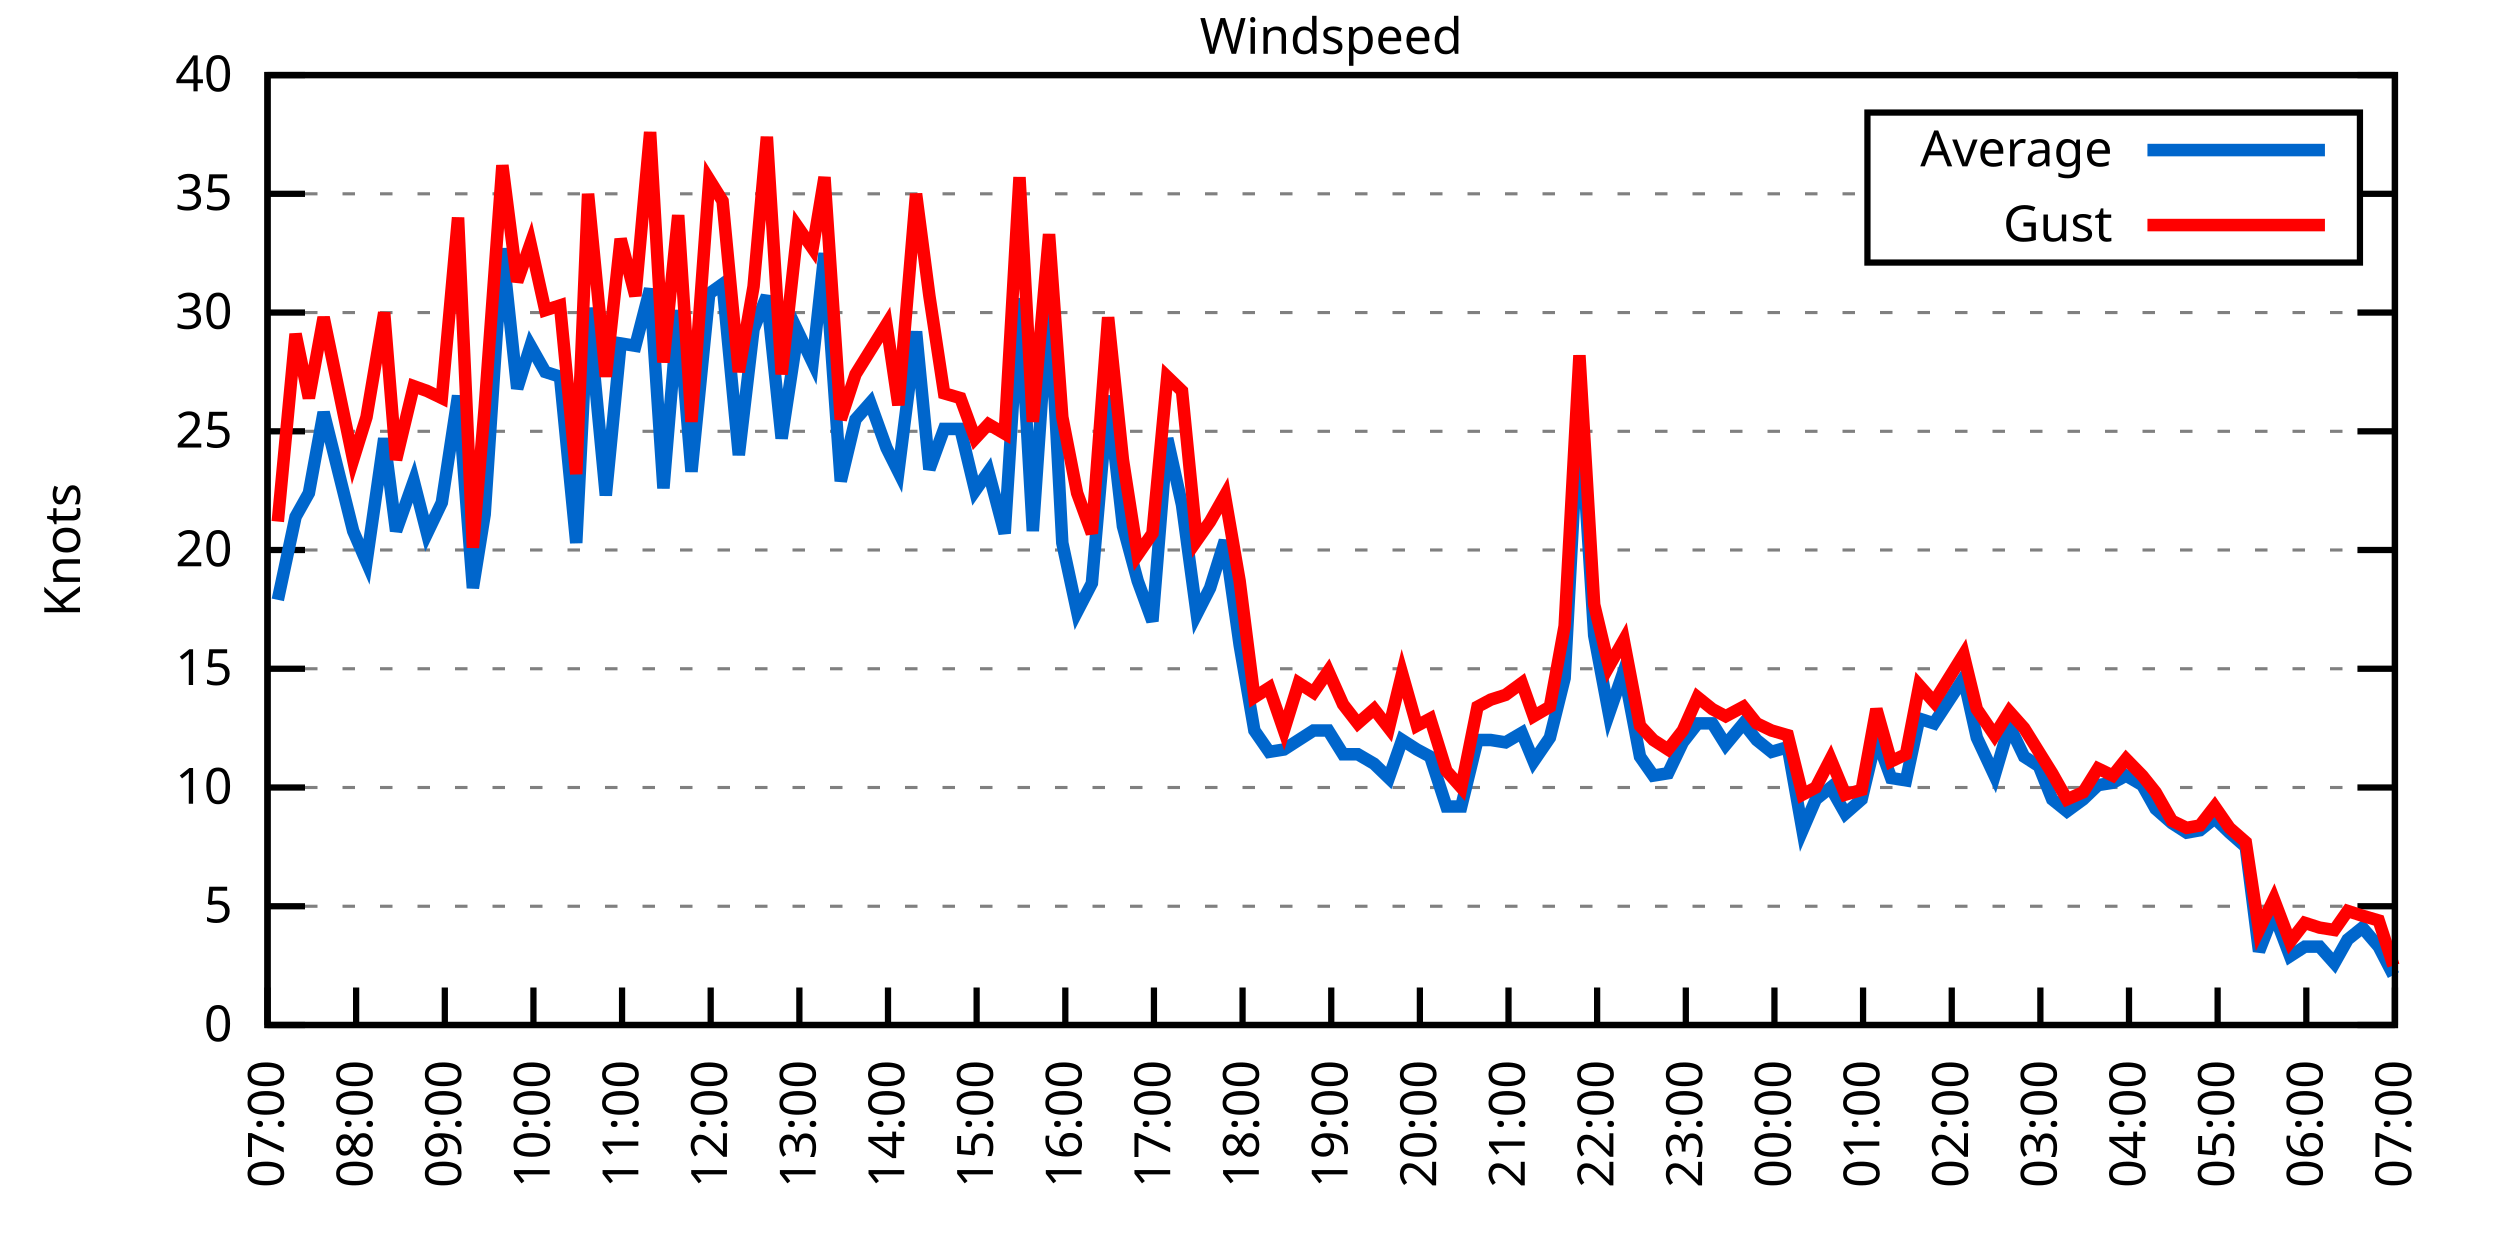
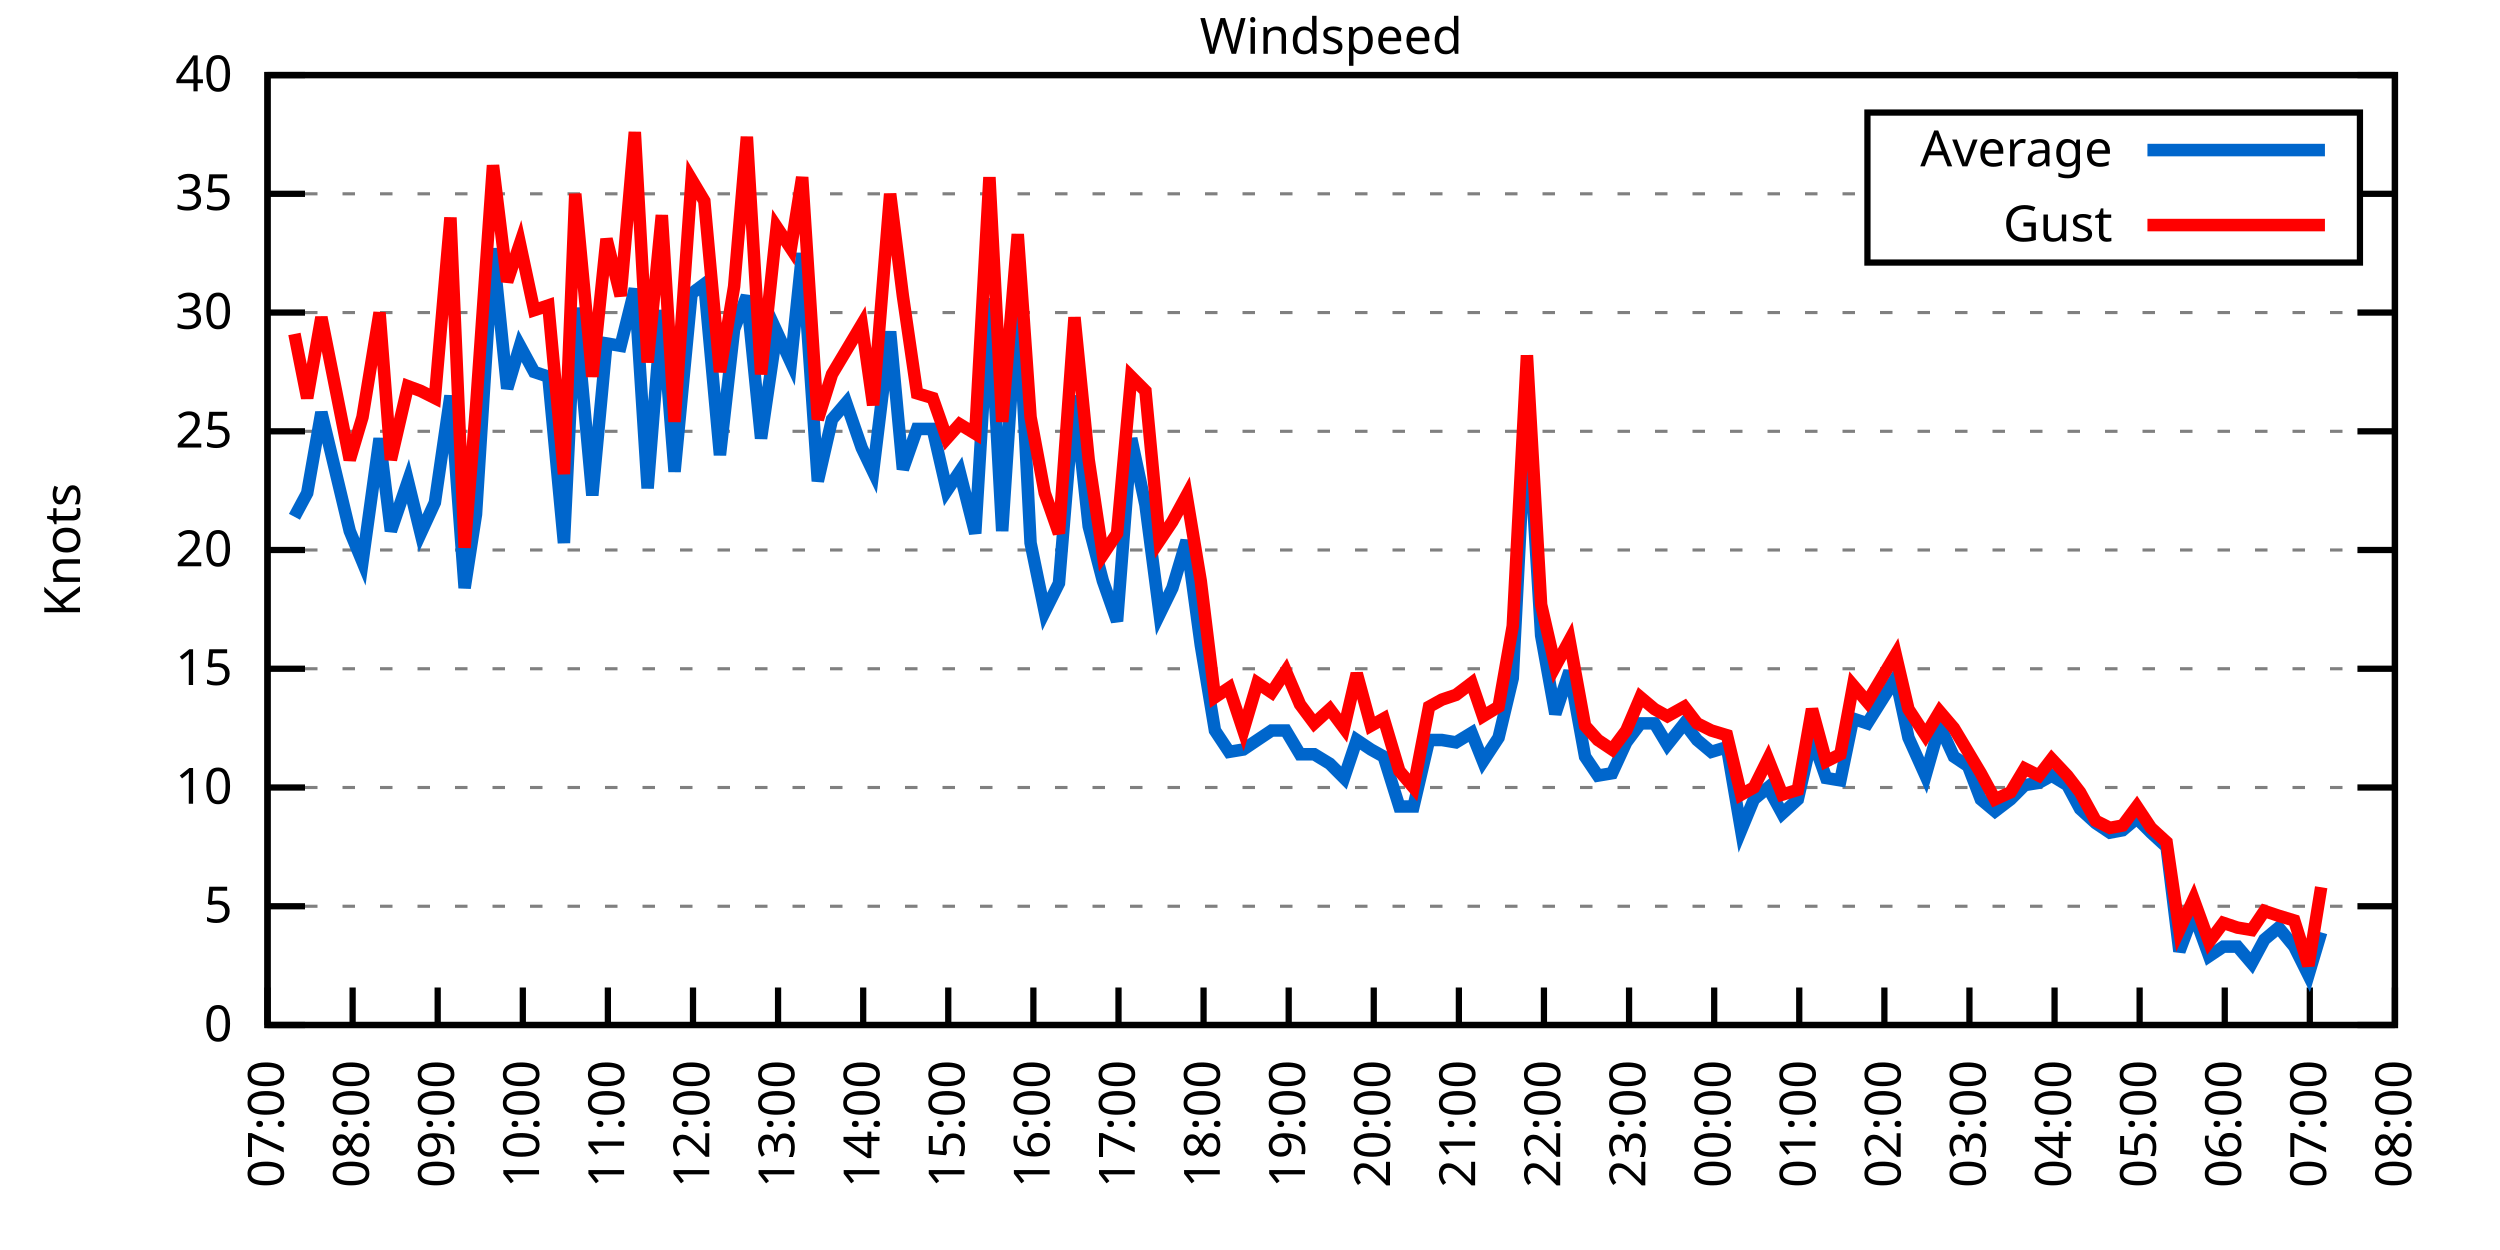
<svg xmlns="http://www.w3.org/2000/svg" xmlns:xlink="http://www.w3.org/1999/xlink" width="400" height="200" viewBox="0 0 400 200">
  <g id="gnuplot_canvas">
    <rect x="0" y="0" width="400" height="200" fill="none" />
    <defs>
      <circle id="gpDot" r="0.5" stroke-width="0.5" stroke="currentColor" />
      <path id="gpPt0" stroke-width="0.333" stroke="currentColor" d="M-1,0 h2 M0,-1 v2" />
      <path id="gpPt1" stroke-width="0.333" stroke="currentColor" d="M-1,-1 L1,1 M1,-1 L-1,1" />
      <path id="gpPt2" stroke-width="0.333" stroke="currentColor" d="M-1,0 L1,0 M0,-1 L0,1 M-1,-1 L1,1 M-1,1 L1,-1" />
      <rect id="gpPt3" stroke-width="0.333" stroke="currentColor" x="-1" y="-1" width="2" height="2" />
      <rect id="gpPt4" stroke-width="0.333" stroke="currentColor" fill="currentColor" x="-1" y="-1" width="2" height="2" />
      <circle id="gpPt5" stroke-width="0.333" stroke="currentColor" cx="0" cy="0" r="1" />
      <use xlink:href="#gpPt5" id="gpPt6" fill="currentColor" stroke="none" />
      <path id="gpPt7" stroke-width="0.333" stroke="currentColor" d="M0,-1.33 L-1.33,0.67 L1.33,0.67 z" />
      <use xlink:href="#gpPt7" id="gpPt8" fill="currentColor" stroke="none" />
      <use xlink:href="#gpPt7" id="gpPt9" stroke="currentColor" transform="rotate(180)" />
      <use xlink:href="#gpPt9" id="gpPt10" fill="currentColor" stroke="none" />
      <use xlink:href="#gpPt3" id="gpPt11" stroke="currentColor" transform="rotate(45)" />
      <use xlink:href="#gpPt11" id="gpPt12" fill="currentColor" stroke="none" />
      <path id="gpPt13" stroke-width="0.333" stroke="currentColor" d="M0,1.330 L1.265,0.411 L0.782,-1.067 L-0.782,-1.076 L-1.265,0.411 z" />
      <use xlink:href="#gpPt13" id="gpPt14" fill="currentColor" stroke="none" />
      <filter id="textbox" filterUnits="objectBoundingBox" x="0" y="0" height="1" width="1">
        <feFlood flood-color="white" flood-opacity="1" result="bgnd" />
        <feComposite in="SourceGraphic" in2="bgnd" operator="atop" />
      </filter>
      <filter id="greybox" filterUnits="objectBoundingBox" x="0" y="0" height="1" width="1">
        <feFlood flood-color="lightgrey" flood-opacity="1" result="grey" />
        <feComposite in="SourceGraphic" in2="grey" operator="atop" />
      </filter>
    </defs>
    <g fill="none" color="white" stroke="currentColor" stroke-width="1.00" stroke-linecap="butt" stroke-linejoin="miter">
</g>
    <g fill="none" color="black" stroke="currentColor" stroke-width="1.00" stroke-linecap="butt" stroke-linejoin="miter">
      <g stroke="none" shape-rendering="crispEdges">
        <polygon fill="rgb(255, 255, 255)" points="42.80,164.00 383.18,164.00 383.18,12.02 42.80,12.02 " />
      </g>
    </g>
    <g fill="none" color="black" stroke="currentColor" stroke-width="1.00" stroke-linecap="butt" stroke-linejoin="miter">
</g>
    <g fill="none" color="black" stroke="black" stroke-width="0.50" stroke-linecap="butt" stroke-linejoin="miter">
</g>
    <g fill="none" color="gray" stroke="currentColor" stroke-width="0.50" stroke-linecap="butt" stroke-linejoin="miter">
      <path stroke="gray" stroke-dasharray="2,4" class="gridline" d="M42.80,164.00 L383.19,164.00  " />
    </g>
    <g fill="none" color="gray" stroke="gray" stroke-width="1.00" stroke-linecap="butt" stroke-linejoin="miter">
</g>
    <g fill="none" color="black" stroke="currentColor" stroke-width="1.00" stroke-linecap="butt" stroke-linejoin="miter">
      <path stroke="black" d="M42.80,164.00 L48.80,164.00 M383.19,164.00 L377.19,164.00  " />
      <g transform="translate(37.20,166.60)" stroke="none" fill="black" font-family="Sans" font-size="8.00" text-anchor="end">
        <text>
          <tspan font-family="Sans"> 0</tspan>
        </text>
      </g>
    </g>
    <g fill="none" color="black" stroke="currentColor" stroke-width="1.00" stroke-linecap="butt" stroke-linejoin="miter">
</g>
    <g fill="none" color="black" stroke="black" stroke-width="0.50" stroke-linecap="butt" stroke-linejoin="miter">
</g>
    <g fill="none" color="gray" stroke="currentColor" stroke-width="0.50" stroke-linecap="butt" stroke-linejoin="miter">
      <path stroke="gray" stroke-dasharray="2,4" class="gridline" d="M42.80,145.00 L383.19,145.00  " />
    </g>
    <g fill="none" color="gray" stroke="gray" stroke-width="1.00" stroke-linecap="butt" stroke-linejoin="miter">
</g>
    <g fill="none" color="black" stroke="currentColor" stroke-width="1.00" stroke-linecap="butt" stroke-linejoin="miter">
      <path stroke="black" d="M42.80,145.00 L48.80,145.00 M383.19,145.00 L377.19,145.00  " />
      <g transform="translate(37.20,147.60)" stroke="none" fill="black" font-family="Sans" font-size="8.00" text-anchor="end">
        <text>
          <tspan font-family="Sans"> 5</tspan>
        </text>
      </g>
    </g>
    <g fill="none" color="black" stroke="currentColor" stroke-width="1.00" stroke-linecap="butt" stroke-linejoin="miter">
</g>
    <g fill="none" color="black" stroke="black" stroke-width="0.50" stroke-linecap="butt" stroke-linejoin="miter">
</g>
    <g fill="none" color="gray" stroke="currentColor" stroke-width="0.50" stroke-linecap="butt" stroke-linejoin="miter">
      <path stroke="gray" stroke-dasharray="2,4" class="gridline" d="M42.80,126.00 L383.19,126.00  " />
    </g>
    <g fill="none" color="gray" stroke="gray" stroke-width="1.00" stroke-linecap="butt" stroke-linejoin="miter">
</g>
    <g fill="none" color="black" stroke="currentColor" stroke-width="1.00" stroke-linecap="butt" stroke-linejoin="miter">
      <path stroke="black" d="M42.80,126.00 L48.80,126.00 M383.19,126.00 L377.19,126.00  " />
      <g transform="translate(37.20,128.60)" stroke="none" fill="black" font-family="Sans" font-size="8.00" text-anchor="end">
        <text>
          <tspan font-family="Sans"> 10</tspan>
        </text>
      </g>
    </g>
    <g fill="none" color="black" stroke="currentColor" stroke-width="1.00" stroke-linecap="butt" stroke-linejoin="miter">
</g>
    <g fill="none" color="black" stroke="black" stroke-width="0.50" stroke-linecap="butt" stroke-linejoin="miter">
</g>
    <g fill="none" color="gray" stroke="currentColor" stroke-width="0.50" stroke-linecap="butt" stroke-linejoin="miter">
      <path stroke="gray" stroke-dasharray="2,4" class="gridline" d="M42.80,107.00 L383.19,107.00  " />
    </g>
    <g fill="none" color="gray" stroke="gray" stroke-width="1.00" stroke-linecap="butt" stroke-linejoin="miter">
</g>
    <g fill="none" color="black" stroke="currentColor" stroke-width="1.00" stroke-linecap="butt" stroke-linejoin="miter">
      <path stroke="black" d="M42.80,107.00 L48.80,107.00 M383.19,107.00 L377.19,107.00  " />
      <g transform="translate(37.20,109.60)" stroke="none" fill="black" font-family="Sans" font-size="8.00" text-anchor="end">
        <text>
          <tspan font-family="Sans"> 15</tspan>
        </text>
      </g>
    </g>
    <g fill="none" color="black" stroke="currentColor" stroke-width="1.00" stroke-linecap="butt" stroke-linejoin="miter">
</g>
    <g fill="none" color="black" stroke="black" stroke-width="0.50" stroke-linecap="butt" stroke-linejoin="miter">
</g>
    <g fill="none" color="gray" stroke="currentColor" stroke-width="0.50" stroke-linecap="butt" stroke-linejoin="miter">
      <path stroke="gray" stroke-dasharray="2,4" class="gridline" d="M42.80,88.00 L383.19,88.00  " />
    </g>
    <g fill="none" color="gray" stroke="gray" stroke-width="1.00" stroke-linecap="butt" stroke-linejoin="miter">
</g>
    <g fill="none" color="black" stroke="currentColor" stroke-width="1.00" stroke-linecap="butt" stroke-linejoin="miter">
      <path stroke="black" d="M42.80,88.00 L48.80,88.00 M383.19,88.00 L377.19,88.00  " />
      <g transform="translate(37.20,90.60)" stroke="none" fill="black" font-family="Sans" font-size="8.00" text-anchor="end">
        <text>
          <tspan font-family="Sans"> 20</tspan>
        </text>
      </g>
    </g>
    <g fill="none" color="black" stroke="currentColor" stroke-width="1.00" stroke-linecap="butt" stroke-linejoin="miter">
</g>
    <g fill="none" color="black" stroke="black" stroke-width="0.50" stroke-linecap="butt" stroke-linejoin="miter">
</g>
    <g fill="none" color="gray" stroke="currentColor" stroke-width="0.50" stroke-linecap="butt" stroke-linejoin="miter">
      <path stroke="gray" stroke-dasharray="2,4" class="gridline" d="M42.80,69.01 L383.19,69.01  " />
    </g>
    <g fill="none" color="gray" stroke="gray" stroke-width="1.00" stroke-linecap="butt" stroke-linejoin="miter">
</g>
    <g fill="none" color="black" stroke="currentColor" stroke-width="1.00" stroke-linecap="butt" stroke-linejoin="miter">
      <path stroke="black" d="M42.80,69.01 L48.80,69.01 M383.19,69.01 L377.19,69.01  " />
      <g transform="translate(37.20,71.61)" stroke="none" fill="black" font-family="Sans" font-size="8.00" text-anchor="end">
        <text>
          <tspan font-family="Sans"> 25</tspan>
        </text>
      </g>
    </g>
    <g fill="none" color="black" stroke="currentColor" stroke-width="1.00" stroke-linecap="butt" stroke-linejoin="miter">
</g>
    <g fill="none" color="black" stroke="black" stroke-width="0.50" stroke-linecap="butt" stroke-linejoin="miter">
</g>
    <g fill="none" color="gray" stroke="currentColor" stroke-width="0.50" stroke-linecap="butt" stroke-linejoin="miter">
      <path stroke="gray" stroke-dasharray="2,4" class="gridline" d="M42.80,50.01 L383.19,50.01  " />
    </g>
    <g fill="none" color="gray" stroke="gray" stroke-width="1.00" stroke-linecap="butt" stroke-linejoin="miter">
</g>
    <g fill="none" color="black" stroke="currentColor" stroke-width="1.00" stroke-linecap="butt" stroke-linejoin="miter">
      <path stroke="black" d="M42.80,50.01 L48.80,50.01 M383.19,50.01 L377.19,50.01  " />
      <g transform="translate(37.20,52.61)" stroke="none" fill="black" font-family="Sans" font-size="8.00" text-anchor="end">
        <text>
          <tspan font-family="Sans"> 30</tspan>
        </text>
      </g>
    </g>
    <g fill="none" color="black" stroke="currentColor" stroke-width="1.00" stroke-linecap="butt" stroke-linejoin="miter">
</g>
    <g fill="none" color="black" stroke="black" stroke-width="0.50" stroke-linecap="butt" stroke-linejoin="miter">
</g>
    <g fill="none" color="gray" stroke="currentColor" stroke-width="0.50" stroke-linecap="butt" stroke-linejoin="miter">
      <path stroke="gray" stroke-dasharray="2,4" class="gridline" d="M42.80,31.01 L298.79,31.01 M377.59,31.01 L383.19,31.01  " />
    </g>
    <g fill="none" color="gray" stroke="gray" stroke-width="1.00" stroke-linecap="butt" stroke-linejoin="miter">
</g>
    <g fill="none" color="black" stroke="currentColor" stroke-width="1.00" stroke-linecap="butt" stroke-linejoin="miter">
      <path stroke="black" d="M42.80,31.01 L48.80,31.01 M383.19,31.01 L377.19,31.01  " />
      <g transform="translate(37.20,33.61)" stroke="none" fill="black" font-family="Sans" font-size="8.00" text-anchor="end">
        <text>
          <tspan font-family="Sans"> 35</tspan>
        </text>
      </g>
    </g>
    <g fill="none" color="black" stroke="currentColor" stroke-width="1.00" stroke-linecap="butt" stroke-linejoin="miter">
</g>
    <g fill="none" color="black" stroke="black" stroke-width="0.50" stroke-linecap="butt" stroke-linejoin="miter">
</g>
    <g fill="none" color="gray" stroke="currentColor" stroke-width="0.50" stroke-linecap="butt" stroke-linejoin="miter">
      <path stroke="gray" stroke-dasharray="2,4" class="gridline" d="M42.80,12.01 L383.19,12.01  " />
    </g>
    <g fill="none" color="gray" stroke="gray" stroke-width="1.00" stroke-linecap="butt" stroke-linejoin="miter">
</g>
    <g fill="none" color="black" stroke="currentColor" stroke-width="1.00" stroke-linecap="butt" stroke-linejoin="miter">
      <path stroke="black" d="M42.80,12.01 L48.80,12.01 M383.19,12.01 L377.19,12.01  " />
      <g transform="translate(37.20,14.61)" stroke="none" fill="black" font-family="Sans" font-size="8.00" text-anchor="end">
        <text>
          <tspan font-family="Sans"> 40</tspan>
        </text>
      </g>
    </g>
    <g fill="none" color="black" stroke="currentColor" stroke-width="1.00" stroke-linecap="butt" stroke-linejoin="miter">
      <path stroke="black" d="M42.80,164.00 L42.80,158.00  " />
      <g transform="translate(45.40,169.60) rotate(270.00)" stroke="none" fill="black" font-family="Sans" font-size="8.00" text-anchor="end">
        <text>
          <tspan font-family="Sans">07:00</tspan>
        </text>
      </g>
    </g>
    <g fill="none" color="black" stroke="currentColor" stroke-width="1.00" stroke-linecap="butt" stroke-linejoin="miter">
-       <path stroke="black" d="M56.98,164.00 L56.98,158.00  " />
-       <g transform="translate(59.58,169.60) rotate(270.00)" stroke="none" fill="black" font-family="Sans" font-size="8.00" text-anchor="end">
+       <path stroke="black" d="M56.42,164.00 L56.42,158.00  " />
+       <g transform="translate(59.02,169.60) rotate(270.00)" stroke="none" fill="black" font-family="Sans" font-size="8.00" text-anchor="end">
        <text>
          <tspan font-family="Sans">08:00</tspan>
        </text>
      </g>
    </g>
    <g fill="none" color="black" stroke="currentColor" stroke-width="1.00" stroke-linecap="butt" stroke-linejoin="miter">
-       <path stroke="black" d="M71.17,164.00 L71.17,158.00  " />
-       <g transform="translate(73.77,169.60) rotate(270.00)" stroke="none" fill="black" font-family="Sans" font-size="8.00" text-anchor="end">
+       <path stroke="black" d="M70.03,164.00 L70.03,158.00  " />
+       <g transform="translate(72.63,169.60) rotate(270.00)" stroke="none" fill="black" font-family="Sans" font-size="8.00" text-anchor="end">
        <text>
          <tspan font-family="Sans">09:00</tspan>
        </text>
      </g>
    </g>
    <g fill="none" color="black" stroke="currentColor" stroke-width="1.00" stroke-linecap="butt" stroke-linejoin="miter">
-       <path stroke="black" d="M85.35,164.00 L85.35,158.00  " />
-       <g transform="translate(87.95,169.60) rotate(270.00)" stroke="none" fill="black" font-family="Sans" font-size="8.00" text-anchor="end">
+       <path stroke="black" d="M83.65,164.00 L83.65,158.00  " />
+       <g transform="translate(86.25,169.60) rotate(270.00)" stroke="none" fill="black" font-family="Sans" font-size="8.00" text-anchor="end">
        <text>
          <tspan font-family="Sans">10:00</tspan>
        </text>
      </g>
    </g>
    <g fill="none" color="black" stroke="currentColor" stroke-width="1.00" stroke-linecap="butt" stroke-linejoin="miter">
-       <path stroke="black" d="M99.53,164.00 L99.53,158.00  " />
-       <g transform="translate(102.13,169.60) rotate(270.00)" stroke="none" fill="black" font-family="Sans" font-size="8.00" text-anchor="end">
+       <path stroke="black" d="M97.26,164.00 L97.26,158.00  " />
+       <g transform="translate(99.86,169.60) rotate(270.00)" stroke="none" fill="black" font-family="Sans" font-size="8.00" text-anchor="end">
        <text>
          <tspan font-family="Sans">11:00</tspan>
        </text>
      </g>
    </g>
    <g fill="none" color="black" stroke="currentColor" stroke-width="1.00" stroke-linecap="butt" stroke-linejoin="miter">
-       <path stroke="black" d="M113.71,164.00 L113.71,158.00  " />
-       <g transform="translate(116.31,169.60) rotate(270.00)" stroke="none" fill="black" font-family="Sans" font-size="8.00" text-anchor="end">
+       <path stroke="black" d="M110.88,164.00 L110.88,158.00  " />
+       <g transform="translate(113.48,169.60) rotate(270.00)" stroke="none" fill="black" font-family="Sans" font-size="8.00" text-anchor="end">
        <text>
          <tspan font-family="Sans">12:00</tspan>
        </text>
      </g>
    </g>
    <g fill="none" color="black" stroke="currentColor" stroke-width="1.00" stroke-linecap="butt" stroke-linejoin="miter">
-       <path stroke="black" d="M127.90,164.00 L127.90,158.00  " />
-       <g transform="translate(130.50,169.60) rotate(270.00)" stroke="none" fill="black" font-family="Sans" font-size="8.00" text-anchor="end">
+       <path stroke="black" d="M124.49,164.00 L124.49,158.00  " />
+       <g transform="translate(127.09,169.60) rotate(270.00)" stroke="none" fill="black" font-family="Sans" font-size="8.00" text-anchor="end">
        <text>
          <tspan font-family="Sans">13:00</tspan>
        </text>
      </g>
    </g>
    <g fill="none" color="black" stroke="currentColor" stroke-width="1.00" stroke-linecap="butt" stroke-linejoin="miter">
-       <path stroke="black" d="M142.08,164.00 L142.08,158.00  " />
-       <g transform="translate(144.68,169.60) rotate(270.00)" stroke="none" fill="black" font-family="Sans" font-size="8.00" text-anchor="end">
+       <path stroke="black" d="M138.11,164.00 L138.11,158.00  " />
+       <g transform="translate(140.71,169.60) rotate(270.00)" stroke="none" fill="black" font-family="Sans" font-size="8.00" text-anchor="end">
        <text>
          <tspan font-family="Sans">14:00</tspan>
        </text>
      </g>
    </g>
    <g fill="none" color="black" stroke="currentColor" stroke-width="1.00" stroke-linecap="butt" stroke-linejoin="miter">
-       <path stroke="black" d="M156.26,164.00 L156.26,158.00  " />
-       <g transform="translate(158.86,169.60) rotate(270.00)" stroke="none" fill="black" font-family="Sans" font-size="8.00" text-anchor="end">
+       <path stroke="black" d="M151.72,164.00 L151.72,158.00  " />
+       <g transform="translate(154.32,169.60) rotate(270.00)" stroke="none" fill="black" font-family="Sans" font-size="8.00" text-anchor="end">
        <text>
          <tspan font-family="Sans">15:00</tspan>
        </text>
      </g>
    </g>
    <g fill="none" color="black" stroke="currentColor" stroke-width="1.00" stroke-linecap="butt" stroke-linejoin="miter">
-       <path stroke="black" d="M170.45,164.00 L170.45,158.00  " />
-       <g transform="translate(173.05,169.60) rotate(270.00)" stroke="none" fill="black" font-family="Sans" font-size="8.00" text-anchor="end">
+       <path stroke="black" d="M165.34,164.00 L165.34,158.00  " />
+       <g transform="translate(167.94,169.60) rotate(270.00)" stroke="none" fill="black" font-family="Sans" font-size="8.00" text-anchor="end">
        <text>
          <tspan font-family="Sans">16:00</tspan>
        </text>
      </g>
    </g>
    <g fill="none" color="black" stroke="currentColor" stroke-width="1.00" stroke-linecap="butt" stroke-linejoin="miter">
-       <path stroke="black" d="M184.63,164.00 L184.63,158.00  " />
-       <g transform="translate(187.23,169.60) rotate(270.00)" stroke="none" fill="black" font-family="Sans" font-size="8.00" text-anchor="end">
+       <path stroke="black" d="M178.96,164.00 L178.96,158.00  " />
+       <g transform="translate(181.56,169.60) rotate(270.00)" stroke="none" fill="black" font-family="Sans" font-size="8.00" text-anchor="end">
        <text>
          <tspan font-family="Sans">17:00</tspan>
        </text>
      </g>
    </g>
    <g fill="none" color="black" stroke="currentColor" stroke-width="1.00" stroke-linecap="butt" stroke-linejoin="miter">
-       <path stroke="black" d="M198.81,164.00 L198.81,158.00  " />
-       <g transform="translate(201.41,169.60) rotate(270.00)" stroke="none" fill="black" font-family="Sans" font-size="8.00" text-anchor="end">
+       <path stroke="black" d="M192.57,164.00 L192.57,158.00  " />
+       <g transform="translate(195.17,169.60) rotate(270.00)" stroke="none" fill="black" font-family="Sans" font-size="8.00" text-anchor="end">
        <text>
          <tspan font-family="Sans">18:00</tspan>
        </text>
      </g>
    </g>
    <g fill="none" color="black" stroke="currentColor" stroke-width="1.00" stroke-linecap="butt" stroke-linejoin="miter">
-       <path stroke="black" d="M213.00,164.00 L213.00,158.00  " />
-       <g transform="translate(215.60,169.60) rotate(270.00)" stroke="none" fill="black" font-family="Sans" font-size="8.00" text-anchor="end">
+       <path stroke="black" d="M206.19,164.00 L206.19,158.00  " />
+       <g transform="translate(208.79,169.60) rotate(270.00)" stroke="none" fill="black" font-family="Sans" font-size="8.00" text-anchor="end">
        <text>
          <tspan font-family="Sans">19:00</tspan>
        </text>
      </g>
    </g>
    <g fill="none" color="black" stroke="currentColor" stroke-width="1.00" stroke-linecap="butt" stroke-linejoin="miter">
-       <path stroke="black" d="M227.18,164.00 L227.18,158.00  " />
-       <g transform="translate(229.78,169.60) rotate(270.00)" stroke="none" fill="black" font-family="Sans" font-size="8.00" text-anchor="end">
+       <path stroke="black" d="M219.80,164.00 L219.80,158.00  " />
+       <g transform="translate(222.40,169.60) rotate(270.00)" stroke="none" fill="black" font-family="Sans" font-size="8.00" text-anchor="end">
        <text>
          <tspan font-family="Sans">20:00</tspan>
        </text>
      </g>
    </g>
    <g fill="none" color="black" stroke="currentColor" stroke-width="1.00" stroke-linecap="butt" stroke-linejoin="miter">
-       <path stroke="black" d="M241.36,164.00 L241.36,158.00  " />
-       <g transform="translate(243.96,169.60) rotate(270.00)" stroke="none" fill="black" font-family="Sans" font-size="8.00" text-anchor="end">
+       <path stroke="black" d="M233.42,164.00 L233.42,158.00  " />
+       <g transform="translate(236.02,169.60) rotate(270.00)" stroke="none" fill="black" font-family="Sans" font-size="8.00" text-anchor="end">
        <text>
          <tspan font-family="Sans">21:00</tspan>
        </text>
      </g>
    </g>
    <g fill="none" color="black" stroke="currentColor" stroke-width="1.00" stroke-linecap="butt" stroke-linejoin="miter">
-       <path stroke="black" d="M255.54,164.00 L255.54,158.00  " />
-       <g transform="translate(258.14,169.60) rotate(270.00)" stroke="none" fill="black" font-family="Sans" font-size="8.00" text-anchor="end">
+       <path stroke="black" d="M247.03,164.00 L247.03,158.00  " />
+       <g transform="translate(249.63,169.60) rotate(270.00)" stroke="none" fill="black" font-family="Sans" font-size="8.00" text-anchor="end">
        <text>
          <tspan font-family="Sans">22:00</tspan>
        </text>
      </g>
    </g>
    <g fill="none" color="black" stroke="currentColor" stroke-width="1.00" stroke-linecap="butt" stroke-linejoin="miter">
-       <path stroke="black" d="M269.73,164.00 L269.73,158.00  " />
-       <g transform="translate(272.33,169.60) rotate(270.00)" stroke="none" fill="black" font-family="Sans" font-size="8.00" text-anchor="end">
+       <path stroke="black" d="M260.65,164.00 L260.65,158.00  " />
+       <g transform="translate(263.25,169.60) rotate(270.00)" stroke="none" fill="black" font-family="Sans" font-size="8.00" text-anchor="end">
        <text>
          <tspan font-family="Sans">23:00</tspan>
        </text>
      </g>
    </g>
    <g fill="none" color="black" stroke="currentColor" stroke-width="1.00" stroke-linecap="butt" stroke-linejoin="miter">
-       <path stroke="black" d="M283.91,164.00 L283.91,158.00  " />
-       <g transform="translate(286.51,169.60) rotate(270.00)" stroke="none" fill="black" font-family="Sans" font-size="8.00" text-anchor="end">
+       <path stroke="black" d="M274.27,164.00 L274.27,158.00  " />
+       <g transform="translate(276.87,169.60) rotate(270.00)" stroke="none" fill="black" font-family="Sans" font-size="8.00" text-anchor="end">
        <text>
          <tspan font-family="Sans">00:00</tspan>
        </text>
      </g>
    </g>
    <g fill="none" color="black" stroke="currentColor" stroke-width="1.00" stroke-linecap="butt" stroke-linejoin="miter">
-       <path stroke="black" d="M298.09,164.00 L298.09,158.00  " />
-       <g transform="translate(300.69,169.60) rotate(270.00)" stroke="none" fill="black" font-family="Sans" font-size="8.00" text-anchor="end">
+       <path stroke="black" d="M287.88,164.00 L287.88,158.00  " />
+       <g transform="translate(290.48,169.60) rotate(270.00)" stroke="none" fill="black" font-family="Sans" font-size="8.00" text-anchor="end">
        <text>
          <tspan font-family="Sans">01:00</tspan>
        </text>
      </g>
    </g>
    <g fill="none" color="black" stroke="currentColor" stroke-width="1.00" stroke-linecap="butt" stroke-linejoin="miter">
-       <path stroke="black" d="M312.28,164.00 L312.28,158.00  " />
-       <g transform="translate(314.88,169.60) rotate(270.00)" stroke="none" fill="black" font-family="Sans" font-size="8.00" text-anchor="end">
+       <path stroke="black" d="M301.50,164.00 L301.50,158.00  " />
+       <g transform="translate(304.10,169.60) rotate(270.00)" stroke="none" fill="black" font-family="Sans" font-size="8.00" text-anchor="end">
        <text>
          <tspan font-family="Sans">02:00</tspan>
        </text>
      </g>
    </g>
    <g fill="none" color="black" stroke="currentColor" stroke-width="1.00" stroke-linecap="butt" stroke-linejoin="miter">
-       <path stroke="black" d="M326.46,164.00 L326.46,158.00  " />
-       <g transform="translate(329.06,169.60) rotate(270.00)" stroke="none" fill="black" font-family="Sans" font-size="8.00" text-anchor="end">
+       <path stroke="black" d="M315.11,164.00 L315.11,158.00  " />
+       <g transform="translate(317.71,169.60) rotate(270.00)" stroke="none" fill="black" font-family="Sans" font-size="8.00" text-anchor="end">
        <text>
          <tspan font-family="Sans">03:00</tspan>
        </text>
      </g>
    </g>
    <g fill="none" color="black" stroke="currentColor" stroke-width="1.00" stroke-linecap="butt" stroke-linejoin="miter">
-       <path stroke="black" d="M340.64,164.00 L340.64,158.00  " />
-       <g transform="translate(343.24,169.60) rotate(270.00)" stroke="none" fill="black" font-family="Sans" font-size="8.00" text-anchor="end">
+       <path stroke="black" d="M328.73,164.00 L328.73,158.00  " />
+       <g transform="translate(331.33,169.60) rotate(270.00)" stroke="none" fill="black" font-family="Sans" font-size="8.00" text-anchor="end">
        <text>
          <tspan font-family="Sans">04:00</tspan>
        </text>
      </g>
    </g>
    <g fill="none" color="black" stroke="currentColor" stroke-width="1.00" stroke-linecap="butt" stroke-linejoin="miter">
-       <path stroke="black" d="M354.82,164.00 L354.82,158.00  " />
-       <g transform="translate(357.42,169.60) rotate(270.00)" stroke="none" fill="black" font-family="Sans" font-size="8.00" text-anchor="end">
+       <path stroke="black" d="M342.34,164.00 L342.34,158.00  " />
+       <g transform="translate(344.94,169.60) rotate(270.00)" stroke="none" fill="black" font-family="Sans" font-size="8.00" text-anchor="end">
        <text>
          <tspan font-family="Sans">05:00</tspan>
        </text>
      </g>
    </g>
    <g fill="none" color="black" stroke="currentColor" stroke-width="1.00" stroke-linecap="butt" stroke-linejoin="miter">
-       <path stroke="black" d="M369.01,164.00 L369.01,158.00  " />
-       <g transform="translate(371.61,169.60) rotate(270.00)" stroke="none" fill="black" font-family="Sans" font-size="8.00" text-anchor="end">
+       <path stroke="black" d="M355.96,164.00 L355.96,158.00  " />
+       <g transform="translate(358.56,169.60) rotate(270.00)" stroke="none" fill="black" font-family="Sans" font-size="8.00" text-anchor="end">
        <text>
          <tspan font-family="Sans">06:00</tspan>
+         </text>
+       </g>
+     </g>
+     <g fill="none" color="black" stroke="currentColor" stroke-width="1.00" stroke-linecap="butt" stroke-linejoin="miter">
+       <path stroke="black" d="M369.57,164.00 L369.57,158.00  " />
+       <g transform="translate(372.17,169.60) rotate(270.00)" stroke="none" fill="black" font-family="Sans" font-size="8.00" text-anchor="end">
+         <text>
+           <tspan font-family="Sans">07:00</tspan>
        </text>
      </g>
    </g>
    <g fill="none" color="black" stroke="currentColor" stroke-width="1.00" stroke-linecap="butt" stroke-linejoin="miter">
      <path stroke="black" d="M383.19,164.00 L383.19,158.00  " />
      <g transform="translate(385.79,169.60) rotate(270.00)" stroke="none" fill="black" font-family="Sans" font-size="8.00" text-anchor="end">
        <text>
-           <tspan font-family="Sans">07:00</tspan>
+           <tspan font-family="Sans">08:00</tspan>
        </text>
      </g>
    </g>
    <g fill="none" color="black" stroke="currentColor" stroke-width="1.00" stroke-linecap="butt" stroke-linejoin="miter">
</g>
    <g fill="none" color="black" stroke="currentColor" stroke-width="1.00" stroke-linecap="butt" stroke-linejoin="miter">
      <path stroke="black" d="M42.80,12.01 L42.80,164.00 L383.19,164.00 L383.19,12.01 L42.80,12.01 Z  " />
    </g>
    <g fill="none" color="black" stroke="currentColor" stroke-width="1.00" stroke-linecap="butt" stroke-linejoin="miter">
</g>
    <g fill="none" color="black" stroke="currentColor" stroke-width="1.00" stroke-linecap="butt" stroke-linejoin="miter">
      <path stroke="black" d="M298.79,42.01 L298.79,18.01 L377.59,18.01 L377.59,42.01 L298.79,42.01 Z  " />
    </g>
    <g id="Windspeed_plot_1">
      <g fill="none" color="white" stroke="black" stroke-width="2.00" stroke-linecap="butt" stroke-linejoin="miter">
</g>
      <g fill="none" color="black" stroke="currentColor" stroke-width="2.00" stroke-linecap="butt" stroke-linejoin="miter">
        <g transform="translate(337.99,26.61)" stroke="none" fill="black" font-family="Sans" font-size="8.00" text-anchor="end">
          <text>
            <tspan font-family="Sans">Average</tspan>
          </text>
        </g>
      </g>
      <g fill="none" color="black" stroke="currentColor" stroke-width="2.00" stroke-linecap="butt" stroke-linejoin="miter">
-         <path stroke="rgb(  0, 102, 204)" d="M343.59,24.01 L371.99,24.01 M44.45,95.98 L47.29,82.69 L49.42,78.89 L51.78,65.97 L56.51,84.97 L58.64,89.90   L61.47,70.15 L63.37,84.97 L66.20,76.99 L68.33,85.35 L70.69,80.41 L73.29,63.31 L75.66,94.08 L77.55,82.31   L80.38,39.75 L82.75,62.17 L84.88,55.33 L87.24,59.51 L89.60,60.27 L92.20,86.87 L94.09,49.25 L96.93,79.27   L99.30,54.95 L101.66,55.33 L104.02,46.21 L106.15,78.13 L108.51,49.63 L110.64,75.47 L113.48,46.97 L115.61,45.45   L118.21,72.81 L120.57,52.67 L122.70,47.35 L125.06,70.15 L127.66,53.05 L130.02,57.99 L131.92,40.51 L134.52,76.99   L136.88,67.11 L139.24,64.45 L141.84,71.67 L143.74,75.47 L146.57,53.05 L148.70,75.09 L151.06,68.63 L153.66,68.63   L156.03,78.51 L158.15,75.47 L160.75,85.35 L163.12,47.73 L165.25,84.97 L167.85,46.97 L169.97,86.87 L172.34,97.88   L174.70,93.32 L177.30,63.31 L179.67,84.21 L182.03,92.94 L184.39,99.40 L186.76,70.15 L189.12,80.79 L191.48,98.26   L193.61,94.08 L195.98,86.49 L198.34,103.20 L200.70,116.88 L203.07,120.30 L205.43,119.92 L207.79,118.40 L210.16,116.88   L212.52,116.88 L214.89,120.68 L217.25,120.68 L219.85,122.20 L222.21,124.48 L224.34,118.40 L226.71,119.92 L228.83,121.06   L231.43,129.04 L233.80,129.04 L236.40,118.40 L238.52,118.40 L240.89,118.78 L243.49,117.26 L245.38,121.82 L247.98,118.02   L250.34,108.52 L252.71,64.07 L255.07,101.68 L257.43,114.22 L259.80,107.38 L262.40,121.06 L264.53,124.10 L266.89,123.72   L269.25,118.78 L271.62,115.74 L273.98,115.74 L276.11,119.16 L278.95,115.74 L281.07,118.40 L283.44,120.30 L286.04,119.54   L288.40,132.84 L290.53,127.90 L292.89,126.00 L295.26,130.18 L297.86,127.90 L300.22,118.02 L302.58,124.48 L304.95,124.86   L307.08,114.98 L309.44,115.74 L314.17,108.52 L316.29,118.02 L319.13,124.10 L321.49,116.12 L323.86,121.06 L326.22,122.58   L328.35,127.90 L330.71,129.80 L333.31,127.90 L335.68,125.62 L338.04,125.24 L340.17,124.10 L342.77,125.62 L344.90,129.42   L347.50,131.70 L349.86,133.22 L351.99,132.84 L354.35,130.94 L356.72,133.22 L359.32,135.50 L361.44,152.22 L363.81,146.14   L366.41,152.98 L368.77,151.46 L371.13,151.46 L373.50,154.12 L375.63,150.32 L377.99,148.42 L380.59,151.46 L382.95,156.02    " />
+         <path stroke="rgb(  0, 102, 204)" d="M343.59,24.01 L371.99,24.01 M47.11,82.69 L49.15,78.89 L51.42,65.97 L55.96,84.97 L58.00,89.90 L60.73,70.15   L62.54,84.97 L65.27,76.99 L67.31,85.35 L69.58,80.41 L72.07,63.31 L74.34,94.08 L76.16,82.31 L78.88,39.75   L81.15,62.17 L83.19,55.33 L85.46,59.51 L87.73,60.27 L90.23,86.87 L92.04,49.25 L94.77,79.27 L97.04,54.95   L99.30,55.33 L101.57,46.21 L103.62,78.13 L105.89,49.63 L107.93,75.47 L110.65,46.97 L112.69,45.45 L115.19,72.81   L117.46,52.67 L119.50,47.35 L121.77,70.15 L124.27,53.05 L126.54,57.99 L128.35,40.51 L130.85,76.99 L133.12,67.11   L135.39,64.45 L137.88,71.67 L139.70,75.47 L142.42,53.05 L144.46,75.09 L146.73,68.63 L149.23,68.63 L151.50,78.51   L153.54,75.47 L156.04,85.35 L158.31,47.73 L160.35,84.97 L162.84,46.97 L164.89,86.87 L167.16,97.88 L169.43,93.32   L171.92,63.31 L174.19,84.21 L176.46,92.94 L178.73,99.40 L181.00,70.15 L183.27,80.79 L185.54,98.26 L187.58,94.08   L189.85,86.49 L192.12,103.20 L194.39,116.88 L196.66,120.30 L198.93,119.92 L201.19,118.40 L203.46,116.88 L205.73,116.88   L208.00,120.68 L210.27,120.68 L212.77,122.20 L215.04,124.48 L217.08,118.40 L219.35,119.92 L221.39,121.06 L223.89,129.04   L226.16,129.04 L228.65,118.40 L230.70,118.40 L232.96,118.78 L235.46,117.26 L237.28,121.82 L239.77,118.02 L242.04,108.52   L244.31,64.07 L246.58,101.68 L248.85,114.22 L251.12,107.38 L253.61,121.06 L255.66,124.10 L257.93,123.72 L260.20,118.78   L262.47,115.74 L264.73,115.74 L266.78,119.16 L269.50,115.74 L271.54,118.40 L273.81,120.30 L276.31,119.54 L278.58,132.84   L280.62,127.90 L282.89,126.00 L285.16,130.18 L287.65,127.90 L289.92,118.02 L292.19,124.48 L294.46,124.86 L296.50,114.98   L298.77,115.74 L303.31,108.52 L305.35,118.02 L308.08,124.10 L310.35,116.12 L312.62,121.06 L314.89,122.58 L316.93,127.90   L319.20,129.80 L321.69,127.90 L323.96,125.62 L326.23,125.24 L328.27,124.10 L330.77,125.62 L332.81,129.42 L335.31,131.70   L337.58,133.22 L339.62,132.84 L341.89,130.94 L344.16,133.22 L346.65,135.50 L348.70,152.22 L350.97,146.14 L353.46,152.98   L355.73,151.46 L358.00,151.46 L360.27,154.12 L362.31,150.32 L364.58,148.42 L367.08,151.46 L369.35,156.02 L371.39,149.18    " />
      </g>
    </g>
    <g id="Windspeed_plot_2">
      <g fill="none" color="black" stroke="currentColor" stroke-width="2.00" stroke-linecap="butt" stroke-linejoin="miter">
        <g transform="translate(337.99,38.61)" stroke="none" fill="black" font-family="Sans" font-size="8.00" text-anchor="end">
          <text>
            <tspan font-family="Sans">Gust</tspan>
          </text>
        </g>
      </g>
      <g fill="none" color="black" stroke="currentColor" stroke-width="2.00" stroke-linecap="butt" stroke-linejoin="miter">
-         <path stroke="rgb(255,   0,   0)" d="M343.59,36.01 L371.99,36.01 M44.45,83.45 L47.29,53.43 L49.42,63.69 L51.78,50.77 L56.51,73.57 L58.64,66.73   L61.47,50.01 L63.37,73.57 L66.20,61.79 L68.33,62.55 L70.69,63.69 L73.29,34.81 L75.66,87.63 L77.55,65.21   L80.38,26.45 L82.75,45.07 L84.88,38.99 L87.24,49.63 L89.60,48.87 L92.20,75.85 L94.09,31.01 L96.93,60.27   L99.30,38.23 L101.66,47.35 L104.02,21.13 L106.15,57.99 L108.51,34.43 L110.64,67.49 L113.48,28.73 L115.61,32.15   L118.21,59.51 L120.57,45.83 L122.70,21.89 L125.06,59.89 L127.66,36.33 L130.02,39.75 L131.92,28.35 L134.52,67.11   L136.88,59.89 L139.24,56.09 L141.84,51.91 L143.74,64.83 L146.57,31.01 L148.70,47.35 L151.06,62.93 L153.66,63.69   L156.03,70.15 L158.15,67.87 L160.75,69.39 L163.12,28.35 L165.25,67.49 L167.85,37.47 L169.97,66.73 L172.34,78.89   L174.70,85.35 L177.30,50.77 L179.67,73.57 L182.03,88.76 L184.39,85.35 L186.76,60.27 L189.12,62.55 L191.48,86.49   L193.61,83.45 L195.98,79.27 L198.34,92.94 L200.70,111.56 L203.07,110.04 L205.43,116.88 L207.79,109.28 L210.16,110.80   L212.52,107.38 L214.89,112.70 L217.25,115.74 L219.85,113.46 L222.21,116.50 L224.34,107.76 L226.71,116.12 L228.83,114.98   L231.43,123.34 L233.80,126.00 L236.40,113.08 L238.52,111.94 L240.89,111.18 L243.49,109.28 L245.38,114.60 L247.98,113.08   L250.34,100.16 L252.71,56.85 L255.07,96.74 L257.43,106.62 L259.80,102.44 L262.40,116.12 L264.53,118.40 L266.89,119.92   L269.25,116.88 L271.62,111.56 L273.98,113.46 L276.11,114.60 L278.95,113.08 L281.07,115.74 L283.44,116.88 L286.04,117.64   L288.40,127.14 L290.53,126.00 L292.89,121.44 L295.26,127.14 L297.86,126.38 L300.22,113.46 L302.58,121.82 L304.95,120.68   L307.08,109.66 L309.44,112.32 L314.17,104.72 L316.29,113.46 L319.13,117.64 L321.49,113.84 L323.86,116.50 L326.22,120.30   L328.35,123.72 L330.71,127.90 L333.31,126.76 L335.68,122.96 L338.04,124.10 L340.17,121.44 L342.77,124.10 L344.90,126.76   L347.50,131.32 L349.86,132.46 L351.99,132.08 L354.35,129.04 L356.72,132.46 L359.32,134.74 L361.44,148.80 L363.81,143.86   L366.41,150.70 L368.77,147.66 L371.13,148.42 L373.50,148.80 L375.63,145.76 L377.99,146.52 L380.59,147.28 L382.95,154.50    " />
+         <path stroke="rgb(255,   0,   0)" d="M343.59,36.01 L371.99,36.01 M47.11,53.43 L49.15,63.69 L51.42,50.77 L55.96,73.57 L58.00,66.73 L60.73,50.01   L62.54,73.57 L65.27,61.79 L67.31,62.55 L69.58,63.69 L72.07,34.81 L74.34,87.63 L76.16,65.21 L78.88,26.45   L81.15,45.07 L83.19,38.99 L85.46,49.63 L87.73,48.87 L90.23,75.85 L92.04,31.01 L94.77,60.27 L97.04,38.23   L99.30,47.35 L101.57,21.13 L103.62,57.99 L105.89,34.43 L107.93,67.49 L110.65,28.73 L112.69,32.15 L115.19,59.51   L117.46,45.83 L119.50,21.89 L121.77,59.89 L124.27,36.33 L126.54,39.75 L128.35,28.35 L130.85,67.11 L133.12,59.89   L135.39,56.09 L137.88,51.91 L139.70,64.83 L142.42,31.01 L144.46,47.35 L146.73,62.93 L149.23,63.69 L151.50,70.15   L153.54,67.87 L156.04,69.39 L158.31,28.35 L160.35,67.49 L162.84,37.47 L164.89,66.73 L167.16,78.89 L169.43,85.35   L171.92,50.77 L174.19,73.57 L176.46,88.76 L178.73,85.35 L181.00,60.27 L183.27,62.55 L185.54,86.49 L187.58,83.45   L189.85,79.27 L192.12,92.94 L194.39,111.56 L196.66,110.04 L198.93,116.88 L201.19,109.28 L203.46,110.80 L205.73,107.38   L208.00,112.70 L210.27,115.74 L212.77,113.46 L215.04,116.50 L217.08,107.76 L219.35,116.12 L221.39,114.98 L223.89,123.34   L226.16,126.00 L228.65,113.08 L230.70,111.94 L232.96,111.18 L235.46,109.28 L237.28,114.60 L239.77,113.08 L242.04,100.16   L244.31,56.85 L246.58,96.74 L248.85,106.62 L251.12,102.44 L253.61,116.12 L255.66,118.40 L257.93,119.92 L260.20,116.88   L262.47,111.56 L264.73,113.46 L266.78,114.60 L269.50,113.08 L271.54,115.74 L273.81,116.88 L276.31,117.64 L278.58,127.14   L280.62,126.00 L282.89,121.44 L285.16,127.14 L287.65,126.38 L289.92,113.46 L292.19,121.82 L294.46,120.68 L296.50,109.66   L298.77,112.32 L303.31,104.72 L305.35,113.46 L308.08,117.64 L310.35,113.84 L312.62,116.50 L314.89,120.30 L316.93,123.72   L319.20,127.90 L321.69,126.76 L323.96,122.96 L326.23,124.10 L328.27,121.44 L330.77,124.10 L332.81,126.76 L335.31,131.32   L337.58,132.46 L339.62,132.08 L341.89,129.04 L344.16,132.46 L346.65,134.74 L348.70,148.80 L350.97,143.86 L353.46,150.70   L355.73,147.66 L358.00,148.42 L360.27,148.80 L362.31,145.76 L364.58,146.52 L367.08,147.28 L369.35,154.50 L371.39,141.96    " />
      </g>
    </g>
    <g fill="none" color="black" stroke="currentColor" stroke-width="2.00" stroke-linecap="butt" stroke-linejoin="miter">
</g>
    <g fill="none" color="black" stroke="black" stroke-width="1.00" stroke-linecap="butt" stroke-linejoin="miter">
</g>
    <g fill="none" color="black" stroke="currentColor" stroke-width="1.00" stroke-linecap="butt" stroke-linejoin="miter">
      <path stroke="black" d="M42.80,12.01 L42.80,164.00 L383.19,164.00 L383.19,12.01 L42.80,12.01 Z  " />
      <g transform="translate(12.80,88.01) rotate(270.00)" stroke="none" fill="black" font-family="Sans" font-size="8.00" text-anchor="middle">
        <text>
          <tspan font-family="Sans">Knots</tspan>
        </text>
      </g>
    </g>
    <g fill="none" color="black" stroke="currentColor" stroke-width="1.00" stroke-linecap="butt" stroke-linejoin="miter">
</g>
    <g fill="none" color="black" stroke="currentColor" stroke-width="1.00" stroke-linecap="butt" stroke-linejoin="miter">
      <g transform="translate(212.99,8.61)" stroke="none" fill="black" font-family="Sans" font-size="8.00" text-anchor="middle">
        <text>
          <tspan font-family="Sans">Windspeed</tspan>
        </text>
      </g>
    </g>
    <g fill="none" color="black" stroke="currentColor" stroke-width="1.00" stroke-linecap="butt" stroke-linejoin="miter">
</g>
  </g>
</svg>
